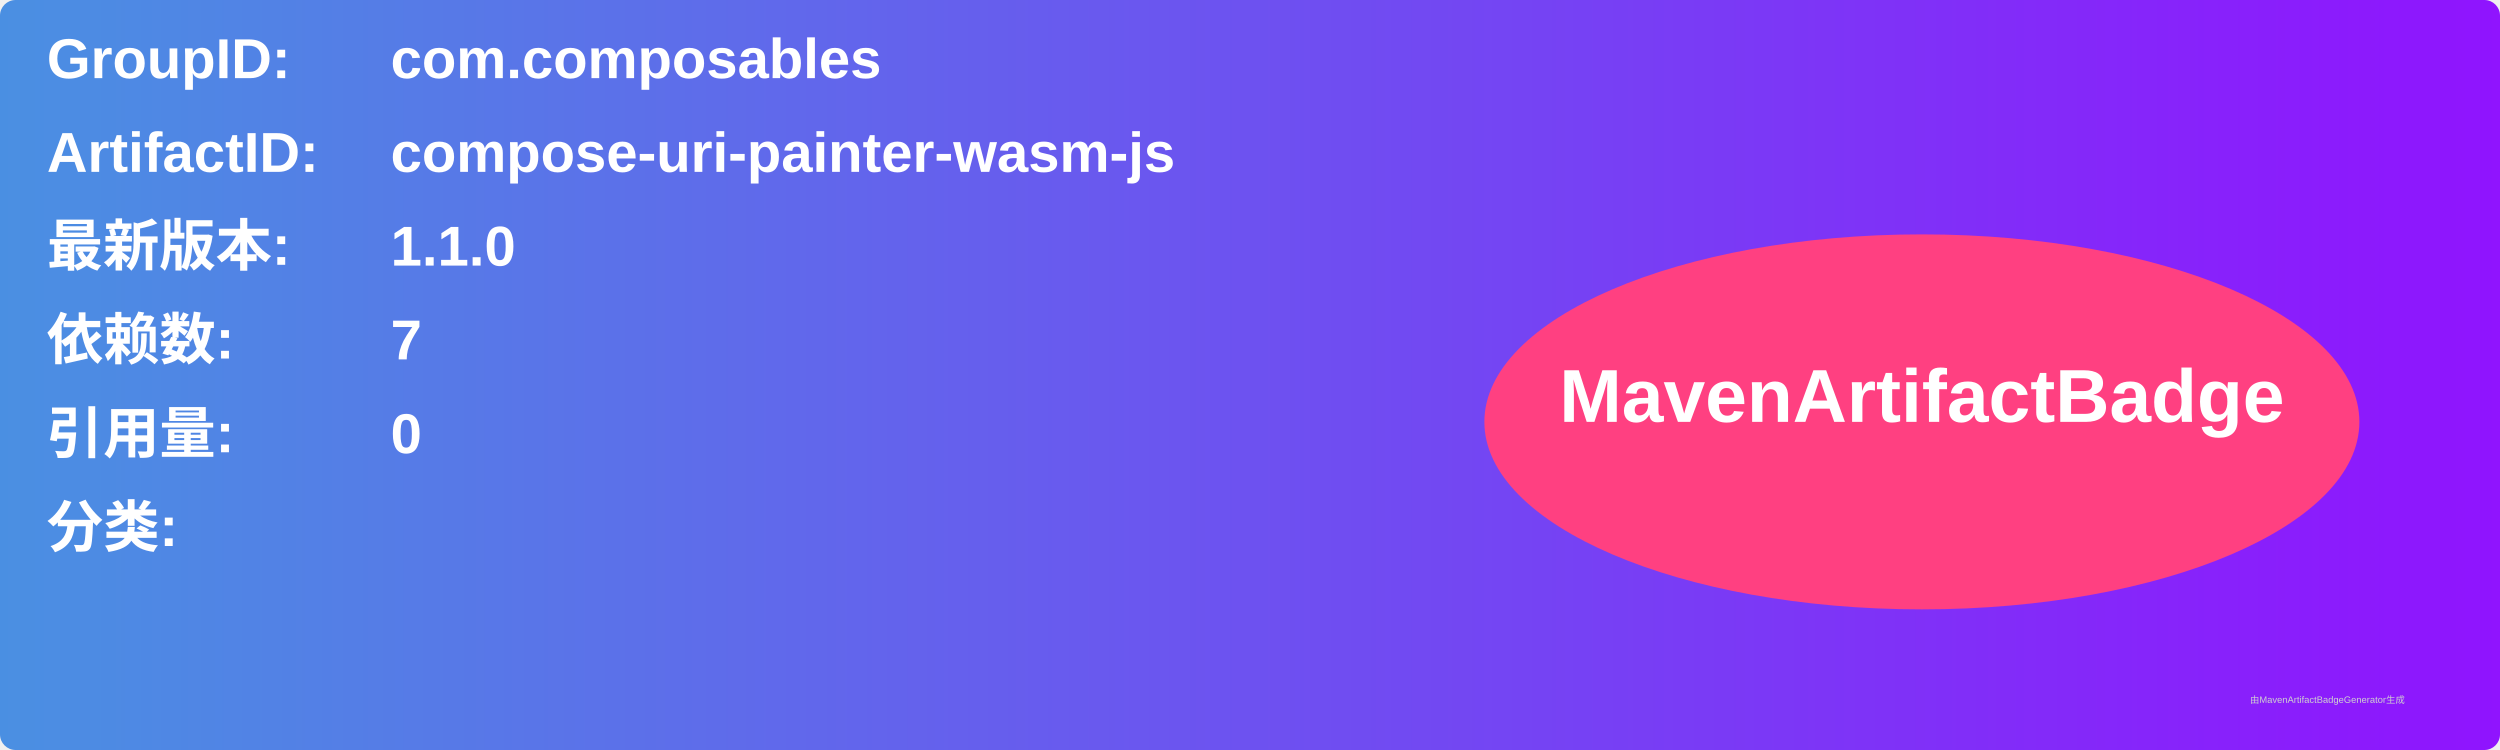
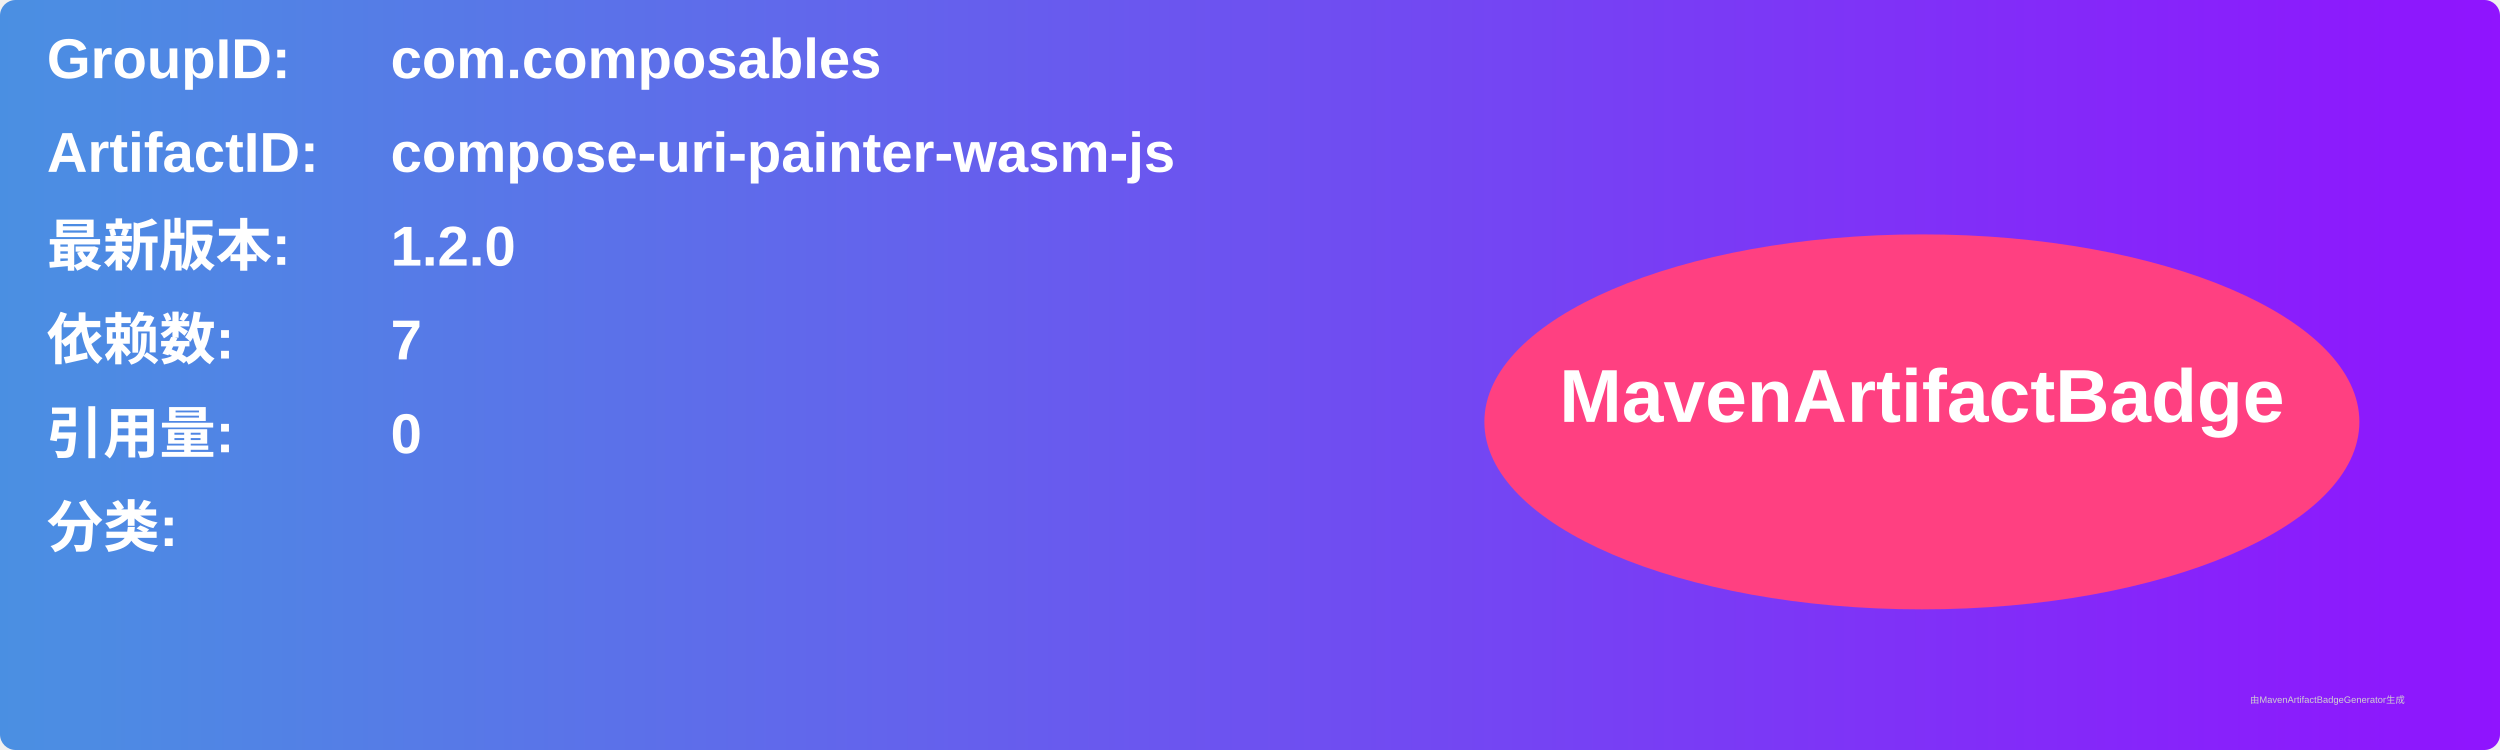
<svg xmlns="http://www.w3.org/2000/svg" width="800" height="240" viewBox="0 0 800 240">
  <linearGradient id="grad" x1="0%" y1="0%" x2="100%" y2="0%">
    <stop offset="0%" stop-color="#4a90e2" />
    <stop offset="100%" stop-color="#9013fe" />
  </linearGradient>
  <rect width="100%" height="100%" rx="5" ry="5" fill="url(#grad)" />
  <g transform="translate(15, 15)">
    <text x="0" y="10" font-family="Arial" font-size="18" fill="white" font-weight="bold" width="260">GroupID:</text>
    <text x="110" y="10" font-family="Arial" font-size="18" fill="white" font-weight="bold" width="460">com.composables</text>
    <text x="0" y="40" font-family="Arial" font-size="18" fill="white" font-weight="bold" width="260">ArtifactID:</text>
    <text x="110" y="40" font-family="Arial" font-size="18" fill="white" font-weight="bold" width="460">compose-uri-painter-wasm-js</text>
    <text x="0" y="70" font-family="Arial" font-size="18" fill="white" font-weight="bold">最新版本:</text>
    <text x="110" y="70" font-family="Arial" font-size="18" fill="white" font-weight="bold">
-       <tspan font-weight="bold">1.1.0</tspan>
+       <tspan font-weight="bold">1.2.0</tspan>
    </text>
    <text x="0" y="100" font-family="Arial" font-size="18" fill="white" font-weight="bold">依赖数: </text>
    <text x="110" y="100" font-family="Arial" font-size="18" fill="white">
      <tspan font-weight="bold">7</tspan>
    </text>
    <text x="0" y="130" font-family="Arial" font-size="18" fill="white" font-weight="bold">引用量: </text>
    <text x="110" y="130" font-family="Arial" font-size="18" fill="white">
      <tspan font-weight="bold">0</tspan>
    </text>
    <text x="0" y="160" font-family="Arial" font-size="18" fill="white" font-weight="bold">分类:</text>
    <text x="10" y="190" font-family="Arial" font-size="10" fill="white">
      <tspan font-weight="bold" />
    </text>
    <ellipse cx="600" cy="120" rx="140" ry="60" fill="#ff4081" />
    <text x="600" y="120" text-anchor="middle" font-family="Arial" font-size="24" fill="white" font-weight="bold">MavenArtifactBadge</text>
  </g>
  <text x="720" y="225" font-family="Arial" font-size="3" fill="#d0d0d0">由MavenArtifactBadgeGenerator生成</text>
</svg>
